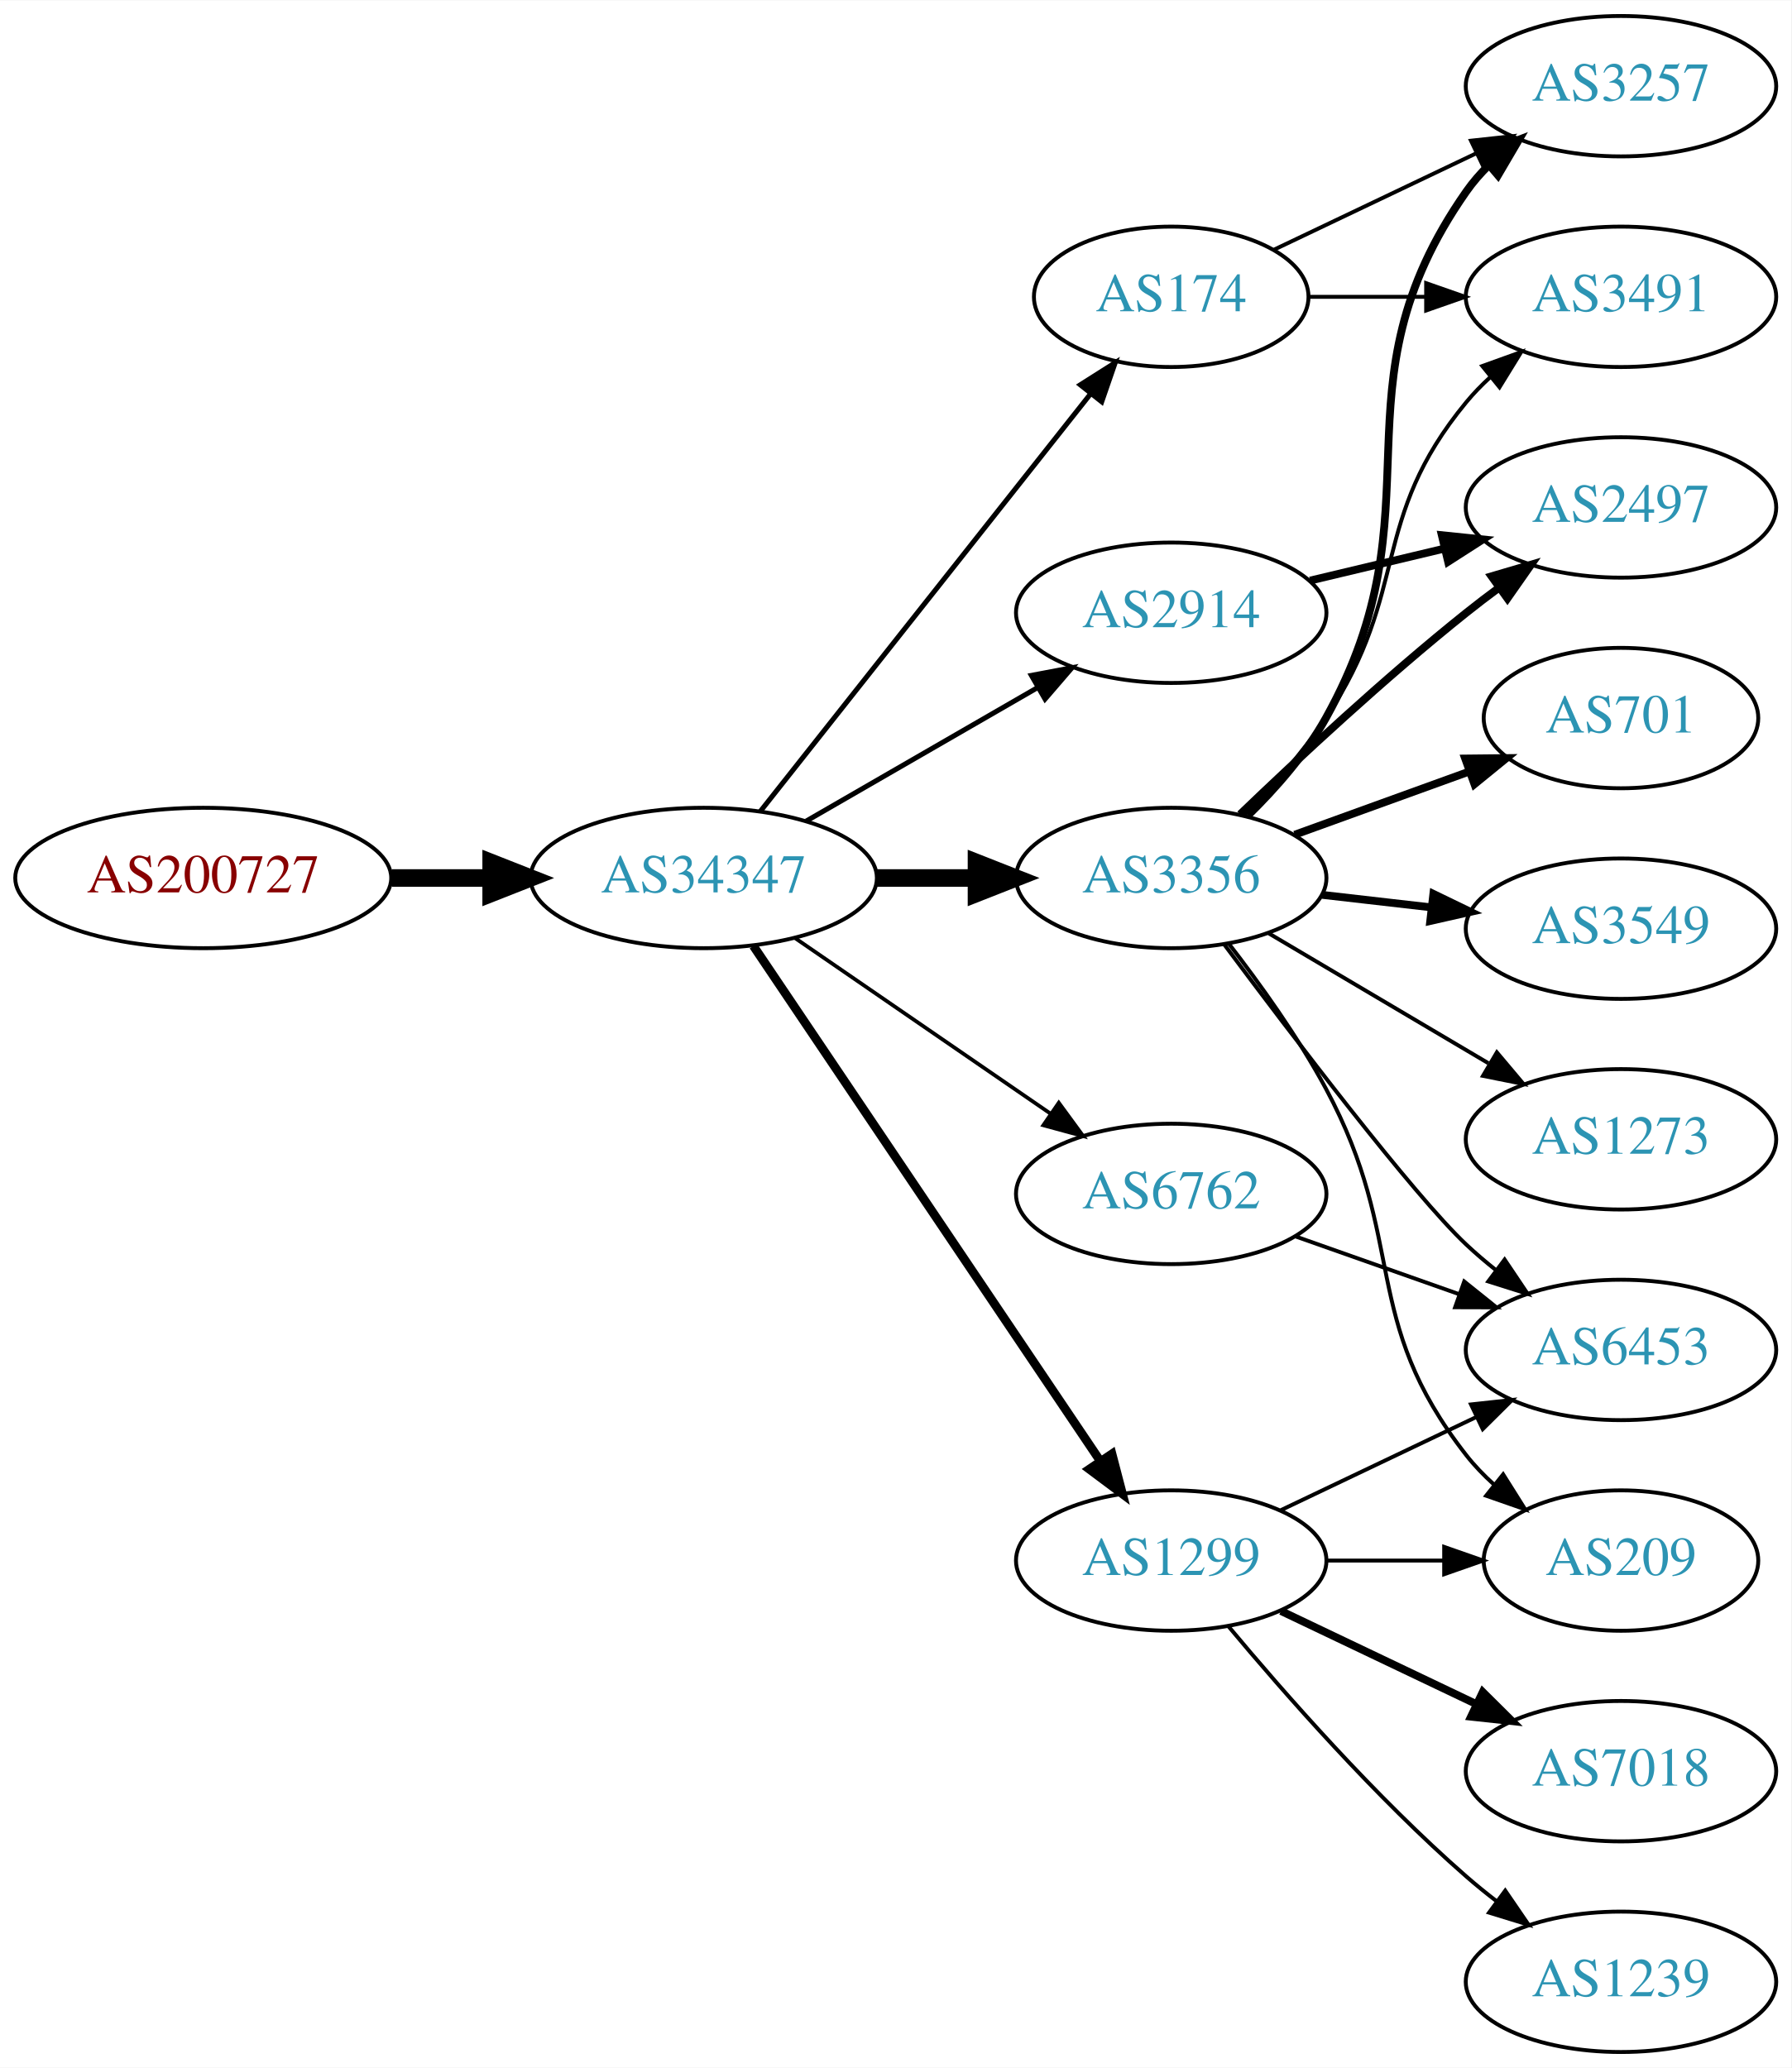
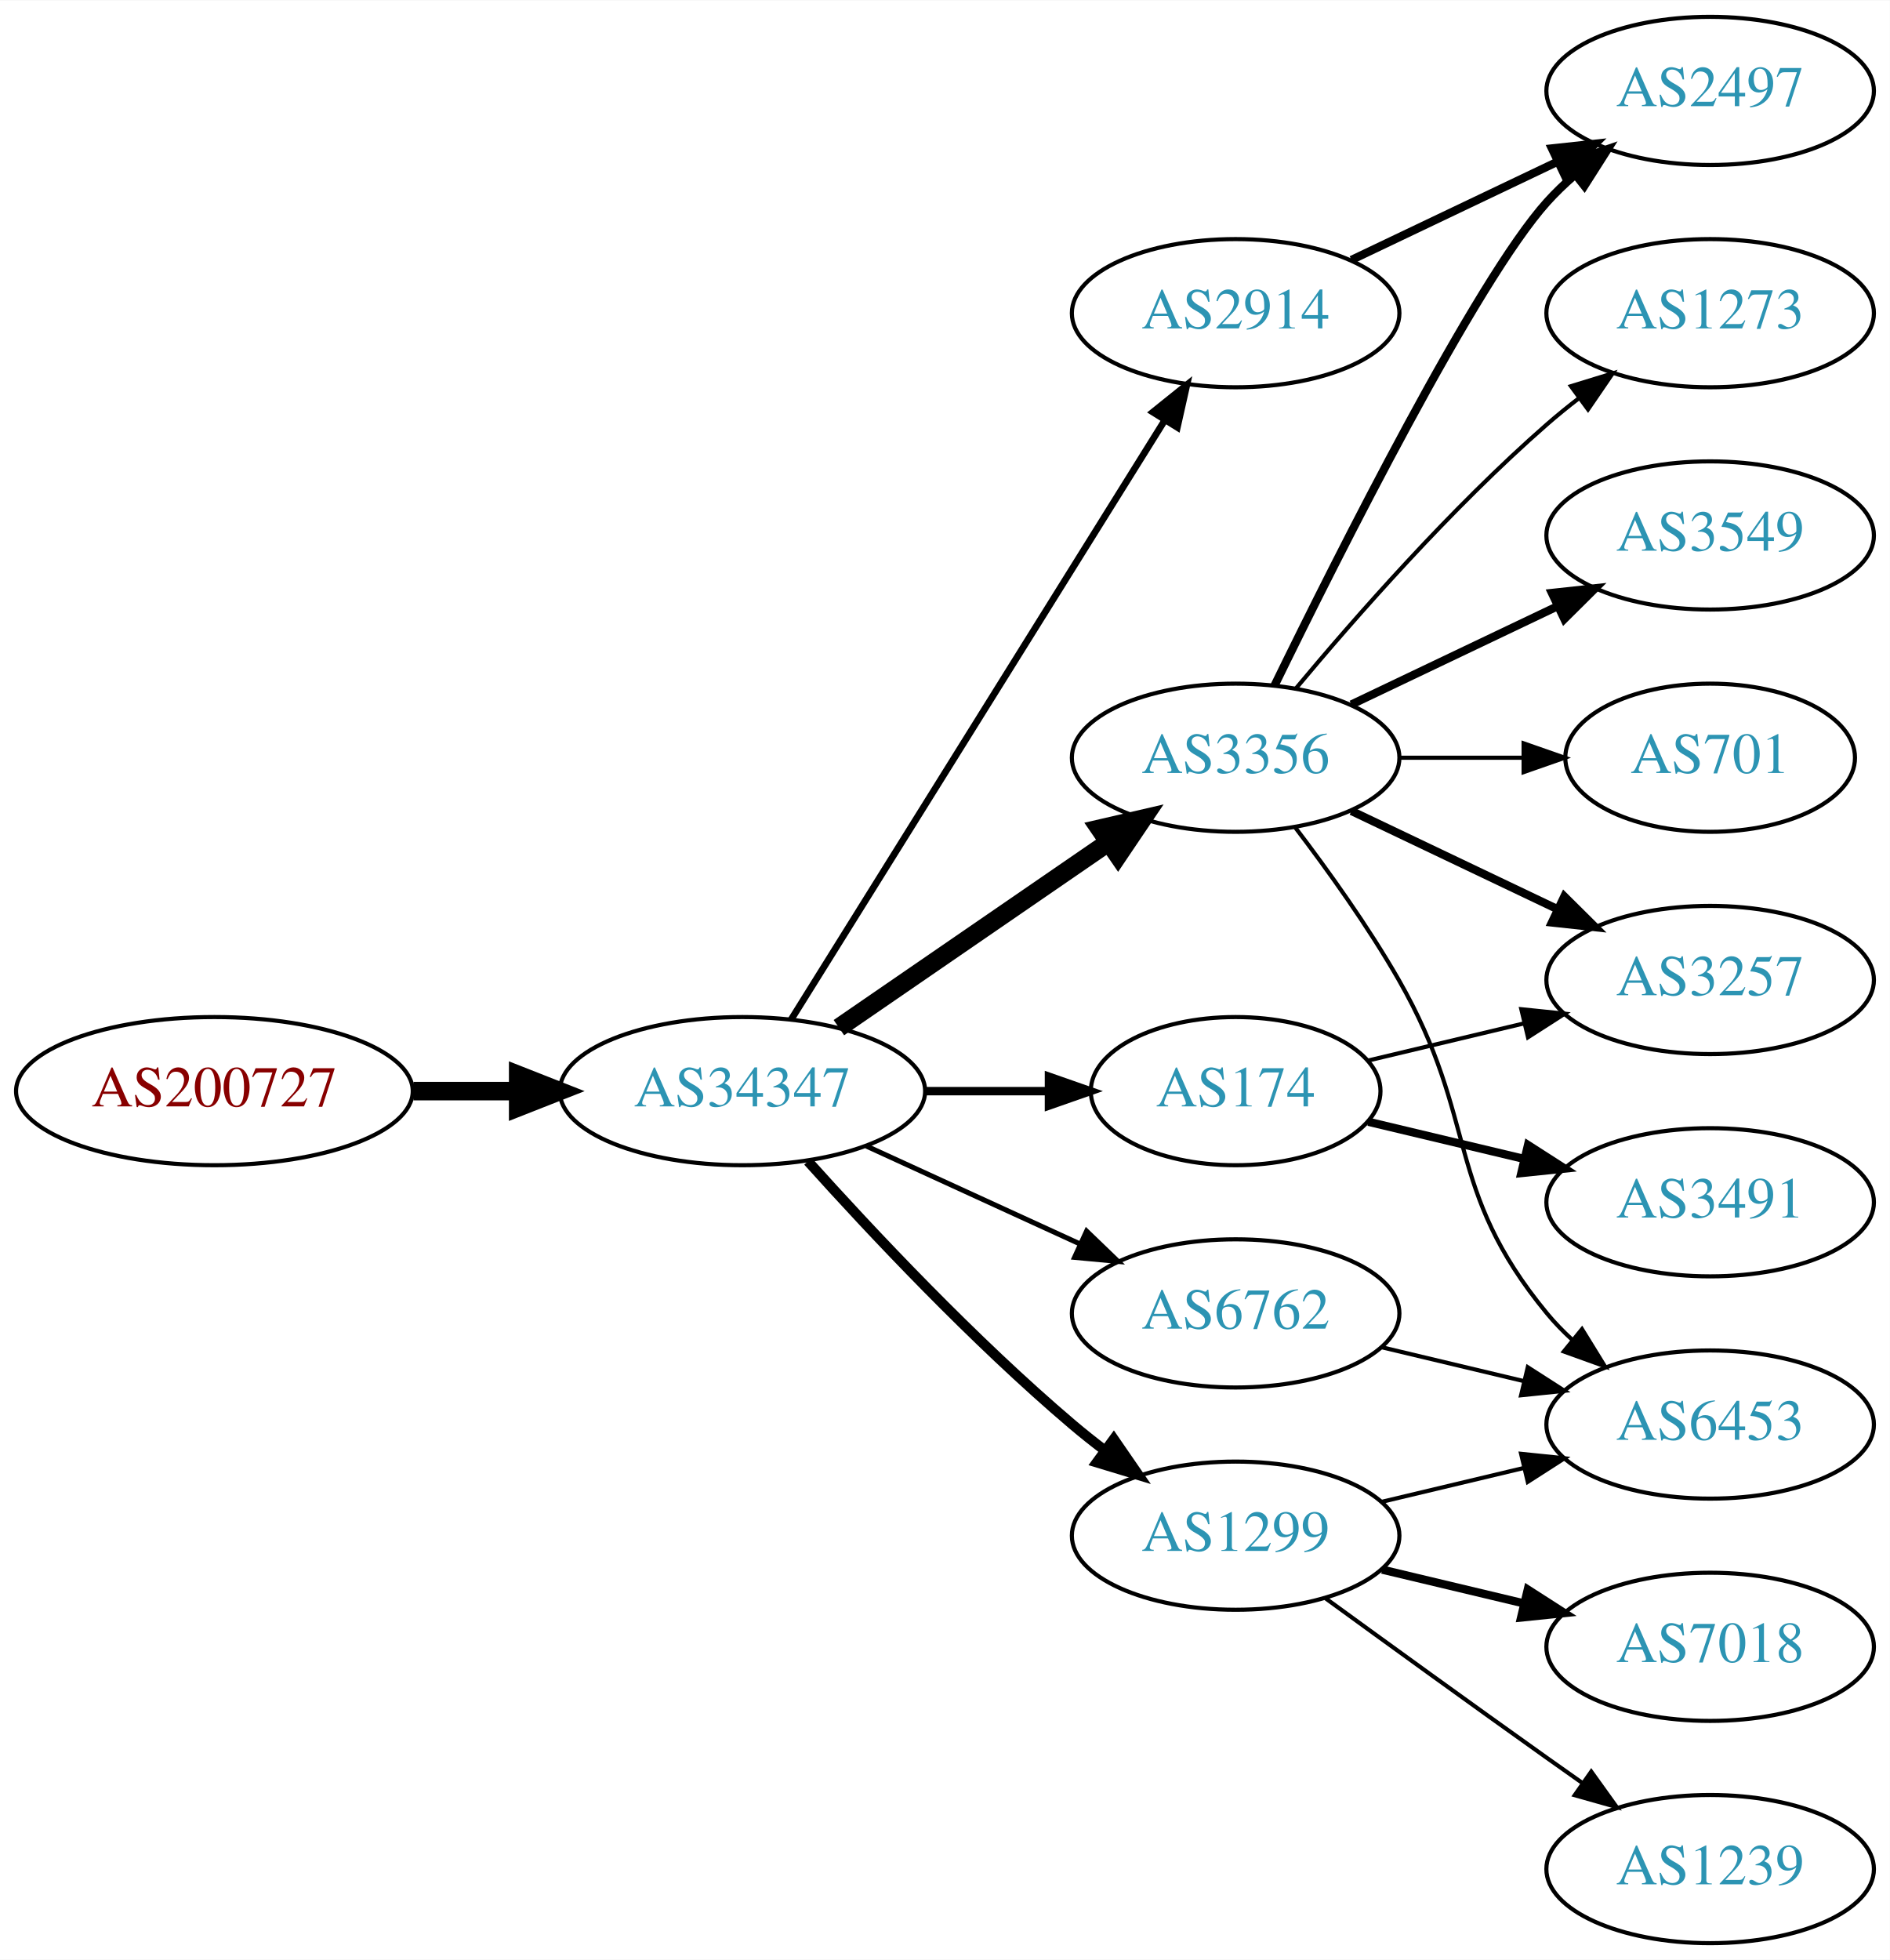
- <svg xmlns="http://www.w3.org/2000/svg" xmlns:xlink="http://www.w3.org/1999/xlink" width="459pt" height="530pt" viewBox="0.00 0.00 459.17 530.00">
-   <g id="graph0" class="graph" transform="scale(1 1) rotate(0) translate(4 526)">
-     <polygon fill="white" stroke="none" points="-4,4 -4,-526 455.17,-526 455.17,4 -4,4" />
+ <svg xmlns="http://www.w3.org/2000/svg" xmlns:xlink="http://www.w3.org/1999/xlink" width="459pt" height="476pt" viewBox="0.00 0.00 459.17 476.00">
+   <g id="graph0" class="graph" transform="scale(1 1) rotate(0) translate(4 472)">
+     <polygon fill="white" stroke="none" points="-4,4 -4,-472 455.17,-472 455.17,4 -4,4" />
    <g id="node1" class="node">
      <g id="a_node1">
        <a xlink:href="/asn/200727" xlink:title="AS200727 ~ Kommunalbetriebe Rinn GmbH [AT]">
-           <ellipse fill="#ffffff" stroke="black" cx="48.096" cy="-301" rx="48.192" ry="18" />
-           <text text-anchor="middle" x="48.096" y="-297.3" font-family="Times,serif" font-size="14.00" fill="#880000">AS200727</text>
+           <ellipse fill="#ffffff" stroke="black" cx="48.096" cy="-207" rx="48.192" ry="18" />
+           <text text-anchor="middle" x="48.096" y="-203.3" font-family="Times,serif" font-size="14.00" fill="#880000">AS200727</text>
        </a>
      </g>
    </g>
    <g id="node2" class="node">
      <g id="a_node2">
        <a xlink:href="/asn/34347" xlink:title="AS34347 ~ HALLAG Kommunal GmbH [AT]">
-           <ellipse fill="#ffffff" stroke="black" cx="176.388" cy="-301" rx="44.393" ry="18" />
-           <text text-anchor="middle" x="176.388" y="-297.3" font-family="Times,serif" font-size="14.00" fill="#2c94b3">AS34347</text>
+           <ellipse fill="#ffffff" stroke="black" cx="176.388" cy="-207" rx="44.393" ry="18" />
+           <text text-anchor="middle" x="176.388" y="-203.3" font-family="Times,serif" font-size="14.00" fill="#2c94b3">AS34347</text>
        </a>
      </g>
    </g>
    <g id="edge1" class="edge">
-       <path fill="none" stroke="black" stroke-width="4.5" d="M96.481,-301C104.742,-301 113.386,-301 121.799,-301" />
-       <polygon fill="black" stroke="black" stroke-width="4.5" points="121.904,-304.938 131.904,-301 121.904,-297.063 121.904,-304.938" />
+       <path fill="none" stroke="black" stroke-width="4.5" d="M96.481,-207C104.742,-207 113.386,-207 121.799,-207" />
+       <polygon fill="black" stroke="black" stroke-width="4.5" points="121.904,-210.938 131.904,-207 121.904,-203.063 121.904,-210.938" />
    </g>
    <g id="node3" class="node">
      <g id="a_node3">
-         <a xlink:href="/asn/174" xlink:title="AS174 ~ Cogent Communications [US]">
-           <ellipse fill="#ffffff" stroke="black" cx="296.23" cy="-450" rx="35.194" ry="18" />
-           <text text-anchor="middle" x="296.23" y="-446.3" font-family="Times,serif" font-size="14.00" fill="#2c94b3">AS174</text>
+         <a xlink:href="/asn/6762" xlink:title="AS6762 ~ TELECOM ITALIA SPARKLE S.p.A. [IT]">
+           <ellipse fill="#ffffff" stroke="black" cx="296.23" cy="-153" rx="39.794" ry="18" />
+           <text text-anchor="middle" x="296.23" y="-149.3" font-family="Times,serif" font-size="14.00" fill="#2c94b3">AS6762</text>
        </a>
      </g>
    </g>
    <g id="edge2" class="edge">
-       <path fill="none" stroke="black" stroke-width="1.286" d="M190.906,-318.092C211.684,-344.364 251.575,-394.802 275.557,-425.125" />
-       <polygon fill="black" stroke="black" stroke-width="1.286" points="272.921,-427.435 281.87,-433.107 278.412,-423.093 272.921,-427.435" />
+       <path fill="none" stroke="black" stroke-width="1.227" d="M206.517,-193.652C222.128,-186.498 241.526,-177.609 258.198,-169.97" />
+       <polygon fill="black" stroke="black" stroke-width="1.227" points="260.017,-172.986 267.65,-165.638 257.101,-166.622 260.017,-172.986" />
    </g>
    <g id="node4" class="node">
      <g id="a_node4">
        <a xlink:href="/asn/3356" xlink:title="AS3356 ~ Level 3 Parent, LLC [US]">
-           <ellipse fill="#ffffff" stroke="black" cx="296.23" cy="-301" rx="39.794" ry="18" />
-           <text text-anchor="middle" x="296.23" y="-297.3" font-family="Times,serif" font-size="14.00" fill="#2c94b3">AS3356</text>
+           <ellipse fill="#ffffff" stroke="black" cx="296.23" cy="-288" rx="39.794" ry="18" />
+           <text text-anchor="middle" x="296.23" y="-284.3" font-family="Times,serif" font-size="14.00" fill="#2c94b3">AS3356</text>
        </a>
      </g>
    </g>
    <g id="edge3" class="edge">
-       <path fill="none" stroke="black" stroke-width="4.5" d="M220.599,-301C228.911,-301 237.674,-301 246.156,-301" />
-       <polygon fill="black" stroke="black" stroke-width="4.5" points="246.315,-304.938 256.315,-301 246.315,-297.063 246.315,-304.938" />
+       <path fill="none" stroke="black" stroke-width="4.5" d="M199.83,-222.426C218.412,-235.198 244.972,-253.455 265.352,-267.463" />
+       <polygon fill="black" stroke="black" stroke-width="4.5" points="263.195,-270.758 273.666,-273.178 267.656,-264.269 263.195,-270.758" />
    </g>
    <g id="node5" class="node">
      <g id="a_node5">
-         <a xlink:href="/asn/1299" xlink:title="AS1299 ~ Telia Carrier [EU]">
-           <ellipse fill="#ffffff" stroke="black" cx="296.23" cy="-126" rx="39.794" ry="18" />
-           <text text-anchor="middle" x="296.23" y="-122.3" font-family="Times,serif" font-size="14.00" fill="#2c94b3">AS1299</text>
+         <a xlink:href="/asn/2914" xlink:title="AS2914 ~ NTT America, Inc. [US]">
+           <ellipse fill="#ffffff" stroke="black" cx="296.23" cy="-396" rx="39.794" ry="18" />
+           <text text-anchor="middle" x="296.23" y="-392.3" font-family="Times,serif" font-size="14.00" fill="#2c94b3">AS2914</text>
        </a>
      </g>
    </g>
    <g id="edge4" class="edge">
-       <path fill="none" stroke="black" stroke-width="2.25" d="M189.118,-283.581C209.995,-252.578 253.683,-187.699 277.986,-151.608" />
-       <polygon fill="black" stroke="black" stroke-width="2.25" points="281.039,-153.341 283.721,-143.091 275.233,-149.431 281.039,-153.341" />
+       <path fill="none" stroke="black" stroke-width="1.636" d="M188.263,-224.442C209.046,-257.775 254.507,-330.686 278.935,-369.866" />
+       <polygon fill="black" stroke="black" stroke-width="1.636" points="276.12,-371.966 284.381,-378.6 282.06,-368.263 276.12,-371.966" />
    </g>
    <g id="node6" class="node">
      <g id="a_node6">
-         <a xlink:href="/asn/2914" xlink:title="AS2914 ~ NTT America, Inc. [US]">
-           <ellipse fill="#ffffff" stroke="black" cx="296.23" cy="-369" rx="39.794" ry="18" />
-           <text text-anchor="middle" x="296.23" y="-365.3" font-family="Times,serif" font-size="14.00" fill="#2c94b3">AS2914</text>
+         <a xlink:href="/asn/1299" xlink:title="AS1299 ~ Telia Carrier [EU]">
+           <ellipse fill="#ffffff" stroke="black" cx="296.23" cy="-99" rx="39.794" ry="18" />
+           <text text-anchor="middle" x="296.23" y="-95.3" font-family="Times,serif" font-size="14.00" fill="#2c94b3">AS1299</text>
        </a>
      </g>
    </g>
    <g id="edge5" class="edge">
-       <path fill="none" stroke="black" stroke-width="1.286" d="M202.668,-315.588C219.987,-325.582 243.138,-338.941 261.954,-349.799" />
-       <polygon fill="black" stroke="black" stroke-width="1.286" points="260.388,-352.935 270.799,-354.902 263.886,-346.872 260.388,-352.935" />
+       <path fill="none" stroke="black" stroke-width="2.455" d="M192.32,-189.956C207.646,-172.903 232.582,-146.35 256.584,-126 259.081,-123.883 261.741,-121.768 264.453,-119.707" />
+       <polygon fill="black" stroke="black" stroke-width="2.455" points="266.619,-122.459 272.629,-113.734 262.489,-116.806 266.619,-122.459" />
    </g>
    <g id="node7" class="node">
      <g id="a_node7">
-         <a xlink:href="/asn/6762" xlink:title="AS6762 ~ TELECOM ITALIA SPARKLE S.p.A. [IT]">
-           <ellipse fill="#ffffff" stroke="black" cx="296.23" cy="-220" rx="39.794" ry="18" />
-           <text text-anchor="middle" x="296.23" y="-216.3" font-family="Times,serif" font-size="14.00" fill="#2c94b3">AS6762</text>
+         <a xlink:href="/asn/174" xlink:title="AS174 ~ Cogent Communications [US]">
+           <ellipse fill="#ffffff" stroke="black" cx="296.23" cy="-207" rx="35.194" ry="18" />
+           <text text-anchor="middle" x="296.23" y="-203.3" font-family="Times,serif" font-size="14.00" fill="#2c94b3">AS174</text>
        </a>
      </g>
    </g>
    <g id="edge6" class="edge">
-       <path fill="none" stroke="black" stroke-width="0.964" d="M199.83,-285.574C218.412,-272.802 244.972,-254.545 265.352,-240.537" />
-       <polygon fill="black" stroke="black" stroke-width="0.964" points="267.408,-243.371 273.666,-234.822 263.443,-237.602 267.408,-243.371" />
+       <path fill="none" stroke="black" stroke-width="2.045" d="M220.599,-207C230.447,-207 240.926,-207 250.823,-207" />
+       <polygon fill="black" stroke="black" stroke-width="2.045" points="250.875,-210.5 260.875,-207 250.875,-203.5 250.875,-210.5" />
+     </g>
+     <g id="node13" class="node">
+       <g id="a_node13">
+         <a xlink:href="/asn/6453" xlink:title="AS6453 ~ TATA COMMUNICATIONS (AMERICA) INC [US]">
+           <ellipse fill="#ffffff" stroke="black" cx="411.523" cy="-126" rx="39.794" ry="18" />
+           <text text-anchor="middle" x="411.523" y="-122.3" font-family="Times,serif" font-size="14.00" fill="#2c94b3">AS6453</text>
+         </a>
+       </g>
+     </g>
+     <g id="edge13" class="edge">
+       <path fill="none" stroke="black" d="M331.837,-144.752C342.709,-142.162 354.863,-139.265 366.305,-136.538" />
+       <polygon fill="black" stroke="black" points="367.212,-139.92 376.128,-134.197 365.589,-133.111 367.212,-139.92" />
    </g>
    <g id="node8" class="node">
      <g id="a_node8">
-         <a xlink:href="/asn/3257" xlink:title="AS3257 ~ GTT [DE]">
-           <ellipse fill="#ffffff" stroke="black" cx="411.523" cy="-504" rx="39.794" ry="18" />
-           <text text-anchor="middle" x="411.523" y="-500.3" font-family="Times,serif" font-size="14.00" fill="#2c94b3">AS3257</text>
+         <a xlink:href="/asn/2497" xlink:title="AS2497 ~ Internet Initiative Japan Inc. [JP]">
+           <ellipse fill="#ffffff" stroke="black" cx="411.523" cy="-450" rx="39.794" ry="18" />
+           <text text-anchor="middle" x="411.523" y="-446.3" font-family="Times,serif" font-size="14.00" fill="#2c94b3">AS2497</text>
        </a>
      </g>
    </g>
    <g id="edge7" class="edge">
-       <path fill="none" stroke="black" d="M322.655,-462.119C337.958,-469.413 357.681,-478.814 374.563,-486.86" />
-       <polygon fill="black" stroke="black" points="373.071,-490.026 383.604,-491.169 376.082,-483.707 373.071,-490.026" />
+       <path fill="none" stroke="black" stroke-width="2" d="M305.668,-305.511C321.286,-337.509 354.673,-403.893 371.877,-423 373.879,-425.224 376.098,-427.363 378.43,-429.397" />
+       <polygon fill="black" stroke="black" stroke-width="2" points="376.628,-432.433 386.649,-435.873 380.961,-426.935 376.628,-432.433" />
    </g>
    <g id="node9" class="node">
      <g id="a_node9">
-         <a xlink:href="/asn/3491" xlink:title="AS3491 ~ PCCW Global, Inc. [US]">
-           <ellipse fill="#ffffff" stroke="black" cx="411.523" cy="-450" rx="39.794" ry="18" />
-           <text text-anchor="middle" x="411.523" y="-446.3" font-family="Times,serif" font-size="14.00" fill="#2c94b3">AS3491</text>
+         <a xlink:href="/asn/3257" xlink:title="AS3257 ~ GTT [DE]">
+           <ellipse fill="#ffffff" stroke="black" cx="411.523" cy="-234" rx="39.794" ry="18" />
+           <text text-anchor="middle" x="411.523" y="-230.3" font-family="Times,serif" font-size="14.00" fill="#2c94b3">AS3257</text>
        </a>
      </g>
    </g>
    <g id="edge8" class="edge">
-       <path fill="none" stroke="black" d="M331.529,-450C340.906,-450 351.257,-450 361.291,-450" />
-       <polygon fill="black" stroke="black" points="361.58,-453.5 371.58,-450 361.58,-446.5 361.58,-453.5" />
-     </g>
-     <g id="edge9" class="edge">
-       <path fill="none" stroke="black" stroke-width="2" d="M315.891,-317.012C323.054,-324.032 330.736,-332.771 335.877,-342 366.095,-396.248 336.263,-426.131 371.877,-477 373.549,-479.389 375.504,-481.635 377.631,-483.733" />
-       <polygon fill="black" stroke="black" stroke-width="2" points="375.471,-486.49 385.364,-490.284 379.996,-481.149 375.471,-486.49" />
-     </g>
-     <g id="edge16" class="edge">
-       <path fill="none" stroke="black" d="M314.787,-317.054C321.943,-324.212 329.917,-333.041 335.877,-342 357.698,-374.8 346.812,-392.606 371.877,-423 373.732,-425.25 375.819,-427.396 378.038,-429.424" />
-       <polygon fill="black" stroke="black" points="375.973,-432.256 385.942,-435.844 380.386,-426.823 375.973,-432.256" />
+       <path fill="none" stroke="black" stroke-width="2" d="M324.367,-275.066C339.361,-267.919 358.182,-258.948 374.405,-251.215" />
+       <polygon fill="black" stroke="black" stroke-width="2" points="376.087,-254.291 383.608,-246.829 373.075,-247.972 376.087,-254.291" />
    </g>
    <g id="node10" class="node">
      <g id="a_node10">
-         <a xlink:href="/asn/2497" xlink:title="AS2497 ~ Internet Initiative Japan Inc. [JP]">
-           <ellipse fill="#ffffff" stroke="black" cx="411.523" cy="-396" rx="39.794" ry="18" />
-           <text text-anchor="middle" x="411.523" y="-392.3" font-family="Times,serif" font-size="14.00" fill="#2c94b3">AS2497</text>
-         </a>
-       </g>
-     </g>
-     <g id="edge10" class="edge">
-       <path fill="none" stroke="black" stroke-width="2" d="M313.874,-317.312C328.649,-331.51 351.062,-352.363 371.877,-369 374.58,-371.161 377.444,-373.344 380.343,-375.484" />
-       <polygon fill="black" stroke="black" stroke-width="2" points="378.334,-378.35 388.498,-381.344 382.419,-372.666 378.334,-378.35" />
+         <a xlink:href="/asn/3549" xlink:title="AS3549 ~ Level 3 Parent, LLC [US]">
+           <ellipse fill="#ffffff" stroke="black" cx="411.523" cy="-342" rx="39.794" ry="18" />
+           <text text-anchor="middle" x="411.523" y="-338.3" font-family="Times,serif" font-size="14.00" fill="#2c94b3">AS3549</text>
+         </a>
+       </g>
+     </g>
+     <g id="edge9" class="edge">
+       <path fill="none" stroke="black" stroke-width="2" d="M324.367,-300.934C339.361,-308.081 358.182,-317.052 374.405,-324.785" />
+       <polygon fill="black" stroke="black" stroke-width="2" points="373.075,-328.028 383.608,-329.171 376.087,-321.709 373.075,-328.028" />
    </g>
    <g id="node11" class="node">
      <g id="a_node11">
        <a xlink:href="/asn/701" xlink:title="AS701 ~ UUNET [US]">
-           <ellipse fill="#ffffff" stroke="black" cx="411.523" cy="-342" rx="35.194" ry="18" />
-           <text text-anchor="middle" x="411.523" y="-338.3" font-family="Times,serif" font-size="14.00" fill="#2c94b3">AS701</text>
-         </a>
-       </g>
-     </g>
-     <g id="edge11" class="edge">
-       <path fill="none" stroke="black" stroke-width="2" d="M327.889,-312.095C341.626,-317.067 357.966,-322.98 372.475,-328.231" />
-       <polygon fill="black" stroke="black" stroke-width="2" points="371.579,-331.628 382.173,-331.74 373.961,-325.046 371.579,-331.628" />
+           <ellipse fill="#ffffff" stroke="black" cx="411.523" cy="-288" rx="35.194" ry="18" />
+           <text text-anchor="middle" x="411.523" y="-284.3" font-family="Times,serif" font-size="14.00" fill="#2c94b3">AS701</text>
+         </a>
+       </g>
+     </g>
+     <g id="edge10" class="edge">
+       <path fill="none" stroke="black" d="M335.902,-288C345.608,-288 356.098,-288 366.061,-288" />
+       <polygon fill="black" stroke="black" points="366.198,-291.5 376.198,-288 366.198,-284.5 366.198,-291.5" />
    </g>
    <g id="node12" class="node">
      <g id="a_node12">
-         <a xlink:href="/asn/3549" xlink:title="AS3549 ~ Level 3 Parent, LLC [US]">
-           <ellipse fill="#ffffff" stroke="black" cx="411.523" cy="-288" rx="39.794" ry="18" />
-           <text text-anchor="middle" x="411.523" y="-284.3" font-family="Times,serif" font-size="14.00" fill="#2c94b3">AS3549</text>
-         </a>
-       </g>
+         <a xlink:href="/asn/1273" xlink:title="AS1273 ~ Vodafone Group PLC [EU]">
+           <ellipse fill="#ffffff" stroke="black" cx="411.523" cy="-396" rx="39.794" ry="18" />
+           <text text-anchor="middle" x="411.523" y="-392.3" font-family="Times,serif" font-size="14.00" fill="#2c94b3">AS1273</text>
+         </a>
+       </g>
+     </g>
+     <g id="edge11" class="edge">
+       <path fill="none" stroke="black" d="M310.86,-304.817C325.143,-321.929 348.689,-348.745 371.877,-369 374.342,-371.154 376.981,-373.294 379.678,-375.372" />
+       <polygon fill="black" stroke="black" points="377.703,-378.264 387.832,-381.37 381.851,-372.625 377.703,-378.264" />
    </g>
    <g id="edge12" class="edge">
-       <path fill="none" stroke="black" stroke-width="2" d="M334.955,-296.671C343.937,-295.641 353.635,-294.528 362.993,-293.454" />
-       <polygon fill="black" stroke="black" stroke-width="2" points="363.427,-296.927 372.963,-292.31 362.629,-289.973 363.427,-296.927" />
-     </g>
-     <g id="node13" class="node">
-       <g id="a_node13">
-         <a xlink:href="/asn/1273" xlink:title="AS1273 ~ Vodafone Group PLC [EU]">
-           <ellipse fill="#ffffff" stroke="black" cx="411.523" cy="-234" rx="39.794" ry="18" />
-           <text text-anchor="middle" x="411.523" y="-230.3" font-family="Times,serif" font-size="14.00" fill="#2c94b3">AS1273</text>
-         </a>
-       </g>
-     </g>
-     <g id="edge13" class="edge">
-       <path fill="none" stroke="black" d="M321.257,-286.791C337.629,-277.109 359.516,-264.165 377.52,-253.518" />
-       <polygon fill="black" stroke="black" points="379.705,-256.292 386.531,-248.188 376.142,-250.266 379.705,-256.292" />
+       <path fill="none" stroke="black" d="M310.691,-271.087C318.584,-260.73 328.434,-247.008 335.877,-234 355.441,-199.806 346.812,-183.394 371.877,-153 373.732,-150.75 375.819,-148.604 378.038,-146.576" />
+       <polygon fill="black" stroke="black" points="380.386,-149.177 385.942,-140.156 375.973,-143.744 380.386,-149.177" />
+     </g>
+     <g id="edge19" class="edge">
+       <path fill="none" stroke="black" stroke-width="2" d="M324.367,-408.934C339.361,-416.081 358.182,-425.052 374.405,-432.785" />
+       <polygon fill="black" stroke="black" stroke-width="2" points="373.075,-436.028 383.608,-437.171 376.087,-429.709 373.075,-436.028" />
+     </g>
+     <g id="edge16" class="edge">
+       <path fill="none" stroke="black" d="M331.837,-107.248C342.709,-109.838 354.863,-112.735 366.305,-115.462" />
+       <polygon fill="black" stroke="black" points="365.589,-118.889 376.128,-117.803 367.212,-112.08 365.589,-118.889" />
    </g>
    <g id="node14" class="node">
      <g id="a_node14">
-         <a xlink:href="/asn/6453" xlink:title="AS6453 ~ TATA COMMUNICATIONS (AMERICA) INC [US]">
-           <ellipse fill="#ffffff" stroke="black" cx="411.523" cy="-180" rx="39.794" ry="18" />
-           <text text-anchor="middle" x="411.523" y="-176.3" font-family="Times,serif" font-size="14.00" fill="#2c94b3">AS6453</text>
+         <a xlink:href="/asn/1239" xlink:title="AS1239 ~ Sprint [US]">
+           <ellipse fill="#ffffff" stroke="black" cx="411.523" cy="-18" rx="39.794" ry="18" />
+           <text text-anchor="middle" x="411.523" y="-14.3" font-family="Times,serif" font-size="14.00" fill="#2c94b3">AS1239</text>
        </a>
      </g>
    </g>
    <g id="edge14" class="edge">
-       <path fill="none" stroke="black" d="M309.74,-284.071C327.208,-260.644 358.29,-219.778 371.877,-207 374.261,-204.757 376.845,-202.556 379.506,-200.438" />
-       <polygon fill="black" stroke="black" points="381.695,-203.171 387.603,-194.377 377.5,-197.567 381.695,-203.171" />
+       <path fill="none" stroke="black" d="M318.078,-83.778C333.012,-72.909 353.626,-57.975 371.877,-45 374.697,-42.995 377.64,-40.915 380.588,-38.841" />
+       <polygon fill="black" stroke="black" points="382.634,-41.681 388.813,-33.074 378.616,-35.95 382.634,-41.681" />
    </g>
    <g id="node15" class="node">
      <g id="a_node15">
-         <a xlink:href="/asn/209" xlink:title="AS209 ~ CenturyLink Communications, LLC [US]">
-           <ellipse fill="#ffffff" stroke="black" cx="411.523" cy="-126" rx="35.194" ry="18" />
-           <text text-anchor="middle" x="411.523" y="-122.3" font-family="Times,serif" font-size="14.00" fill="#2c94b3">AS209</text>
-         </a>
-       </g>
-     </g>
-     <g id="edge15" class="edge">
-       <path fill="none" stroke="black" d="M310.941,-284.225C318.923,-273.918 328.778,-260.199 335.877,-247 357.067,-207.6 344.329,-188.249 371.877,-153 373.943,-150.356 376.339,-147.866 378.905,-145.549" />
-       <polygon fill="black" stroke="black" points="381.317,-148.103 386.959,-139.135 376.957,-142.627 381.317,-148.103" />
-     </g>
-     <g id="edge20" class="edge">
-       <path fill="none" stroke="black" d="M324.367,-138.934C339.361,-146.081 358.182,-155.052 374.405,-162.785" />
-       <polygon fill="black" stroke="black" points="373.075,-166.028 383.608,-167.171 376.087,-159.709 373.075,-166.028" />
-     </g>
-     <g id="edge19" class="edge">
-       <path fill="none" stroke="black" d="M335.902,-126C345.608,-126 356.098,-126 366.061,-126" />
-       <polygon fill="black" stroke="black" points="366.198,-129.5 376.198,-126 366.198,-122.5 366.198,-129.5" />
-     </g>
-     <g id="node16" class="node">
-       <g id="a_node16">
        <a xlink:href="/asn/7018" xlink:title="AS7018 ~ AT&amp;T Services, Inc. [US]">
          <ellipse fill="#ffffff" stroke="black" cx="411.523" cy="-72" rx="39.794" ry="18" />
          <text text-anchor="middle" x="411.523" y="-68.3" font-family="Times,serif" font-size="14.00" fill="#2c94b3">AS7018</text>
        </a>
      </g>
    </g>
+     <g id="edge15" class="edge">
+       <path fill="none" stroke="black" stroke-width="2" d="M331.837,-90.752C342.709,-88.162 354.863,-85.265 366.305,-82.538" />
+       <polygon fill="black" stroke="black" stroke-width="2" points="367.212,-85.92 376.128,-80.197 365.589,-79.111 367.212,-85.92" />
+     </g>
+     <g id="edge18" class="edge">
+       <path fill="none" stroke="black" d="M328.488,-214.449C340.168,-217.233 353.663,-220.449 366.293,-223.459" />
+       <polygon fill="black" stroke="black" points="365.645,-226.903 376.184,-225.816 367.268,-220.093 365.645,-226.903" />
+     </g>
+     <g id="node16" class="node">
+       <g id="a_node16">
+         <a xlink:href="/asn/3491" xlink:title="AS3491 ~ PCCW Global, Inc. [US]">
+           <ellipse fill="#ffffff" stroke="black" cx="411.523" cy="-180" rx="39.794" ry="18" />
+           <text text-anchor="middle" x="411.523" y="-176.3" font-family="Times,serif" font-size="14.00" fill="#2c94b3">AS3491</text>
+         </a>
+       </g>
+     </g>
    <g id="edge17" class="edge">
-       <path fill="none" stroke="black" stroke-width="2" d="M324.367,-113.066C339.361,-105.919 358.182,-96.948 374.405,-89.215" />
-       <polygon fill="black" stroke="black" stroke-width="2" points="376.087,-92.291 383.608,-84.829 373.075,-85.972 376.087,-92.291" />
-     </g>
-     <g id="node17" class="node">
-       <g id="a_node17">
-         <a xlink:href="/asn/1239" xlink:title="AS1239 ~ Sprint [US]">
-           <ellipse fill="#ffffff" stroke="black" cx="411.523" cy="-18" rx="39.794" ry="18" />
-           <text text-anchor="middle" x="411.523" y="-14.3" font-family="Times,serif" font-size="14.00" fill="#2c94b3">AS1239</text>
-         </a>
-       </g>
-     </g>
-     <g id="edge18" class="edge">
-       <path fill="none" stroke="black" d="M310.86,-109.183C325.143,-92.071 348.689,-65.255 371.877,-45 374.342,-42.846 376.981,-40.706 379.678,-38.628" />
-       <polygon fill="black" stroke="black" points="381.851,-41.375 387.832,-32.63 377.703,-35.736 381.851,-41.375" />
-     </g>
-     <g id="edge21" class="edge">
-       <path fill="none" stroke="black" stroke-width="2" d="M331.837,-377.248C342.709,-379.838 354.863,-382.735 366.305,-385.462" />
-       <polygon fill="black" stroke="black" stroke-width="2" points="365.589,-388.889 376.128,-387.803 367.212,-382.08 365.589,-388.889" />
-     </g>
-     <g id="edge22" class="edge">
-       <path fill="none" stroke="black" d="M328.188,-209.07C341.051,-204.528 356.157,-199.195 369.894,-194.345" />
-       <polygon fill="black" stroke="black" points="371.338,-197.547 379.603,-190.917 369.008,-190.946 371.338,-197.547" />
+       <path fill="none" stroke="black" stroke-width="2" d="M328.488,-199.551C340.168,-196.767 353.663,-193.551 366.293,-190.541" />
+       <polygon fill="black" stroke="black" stroke-width="2" points="367.268,-193.907 376.184,-188.184 365.645,-187.097 367.268,-193.907" />
    </g>
  </g>
</svg>
